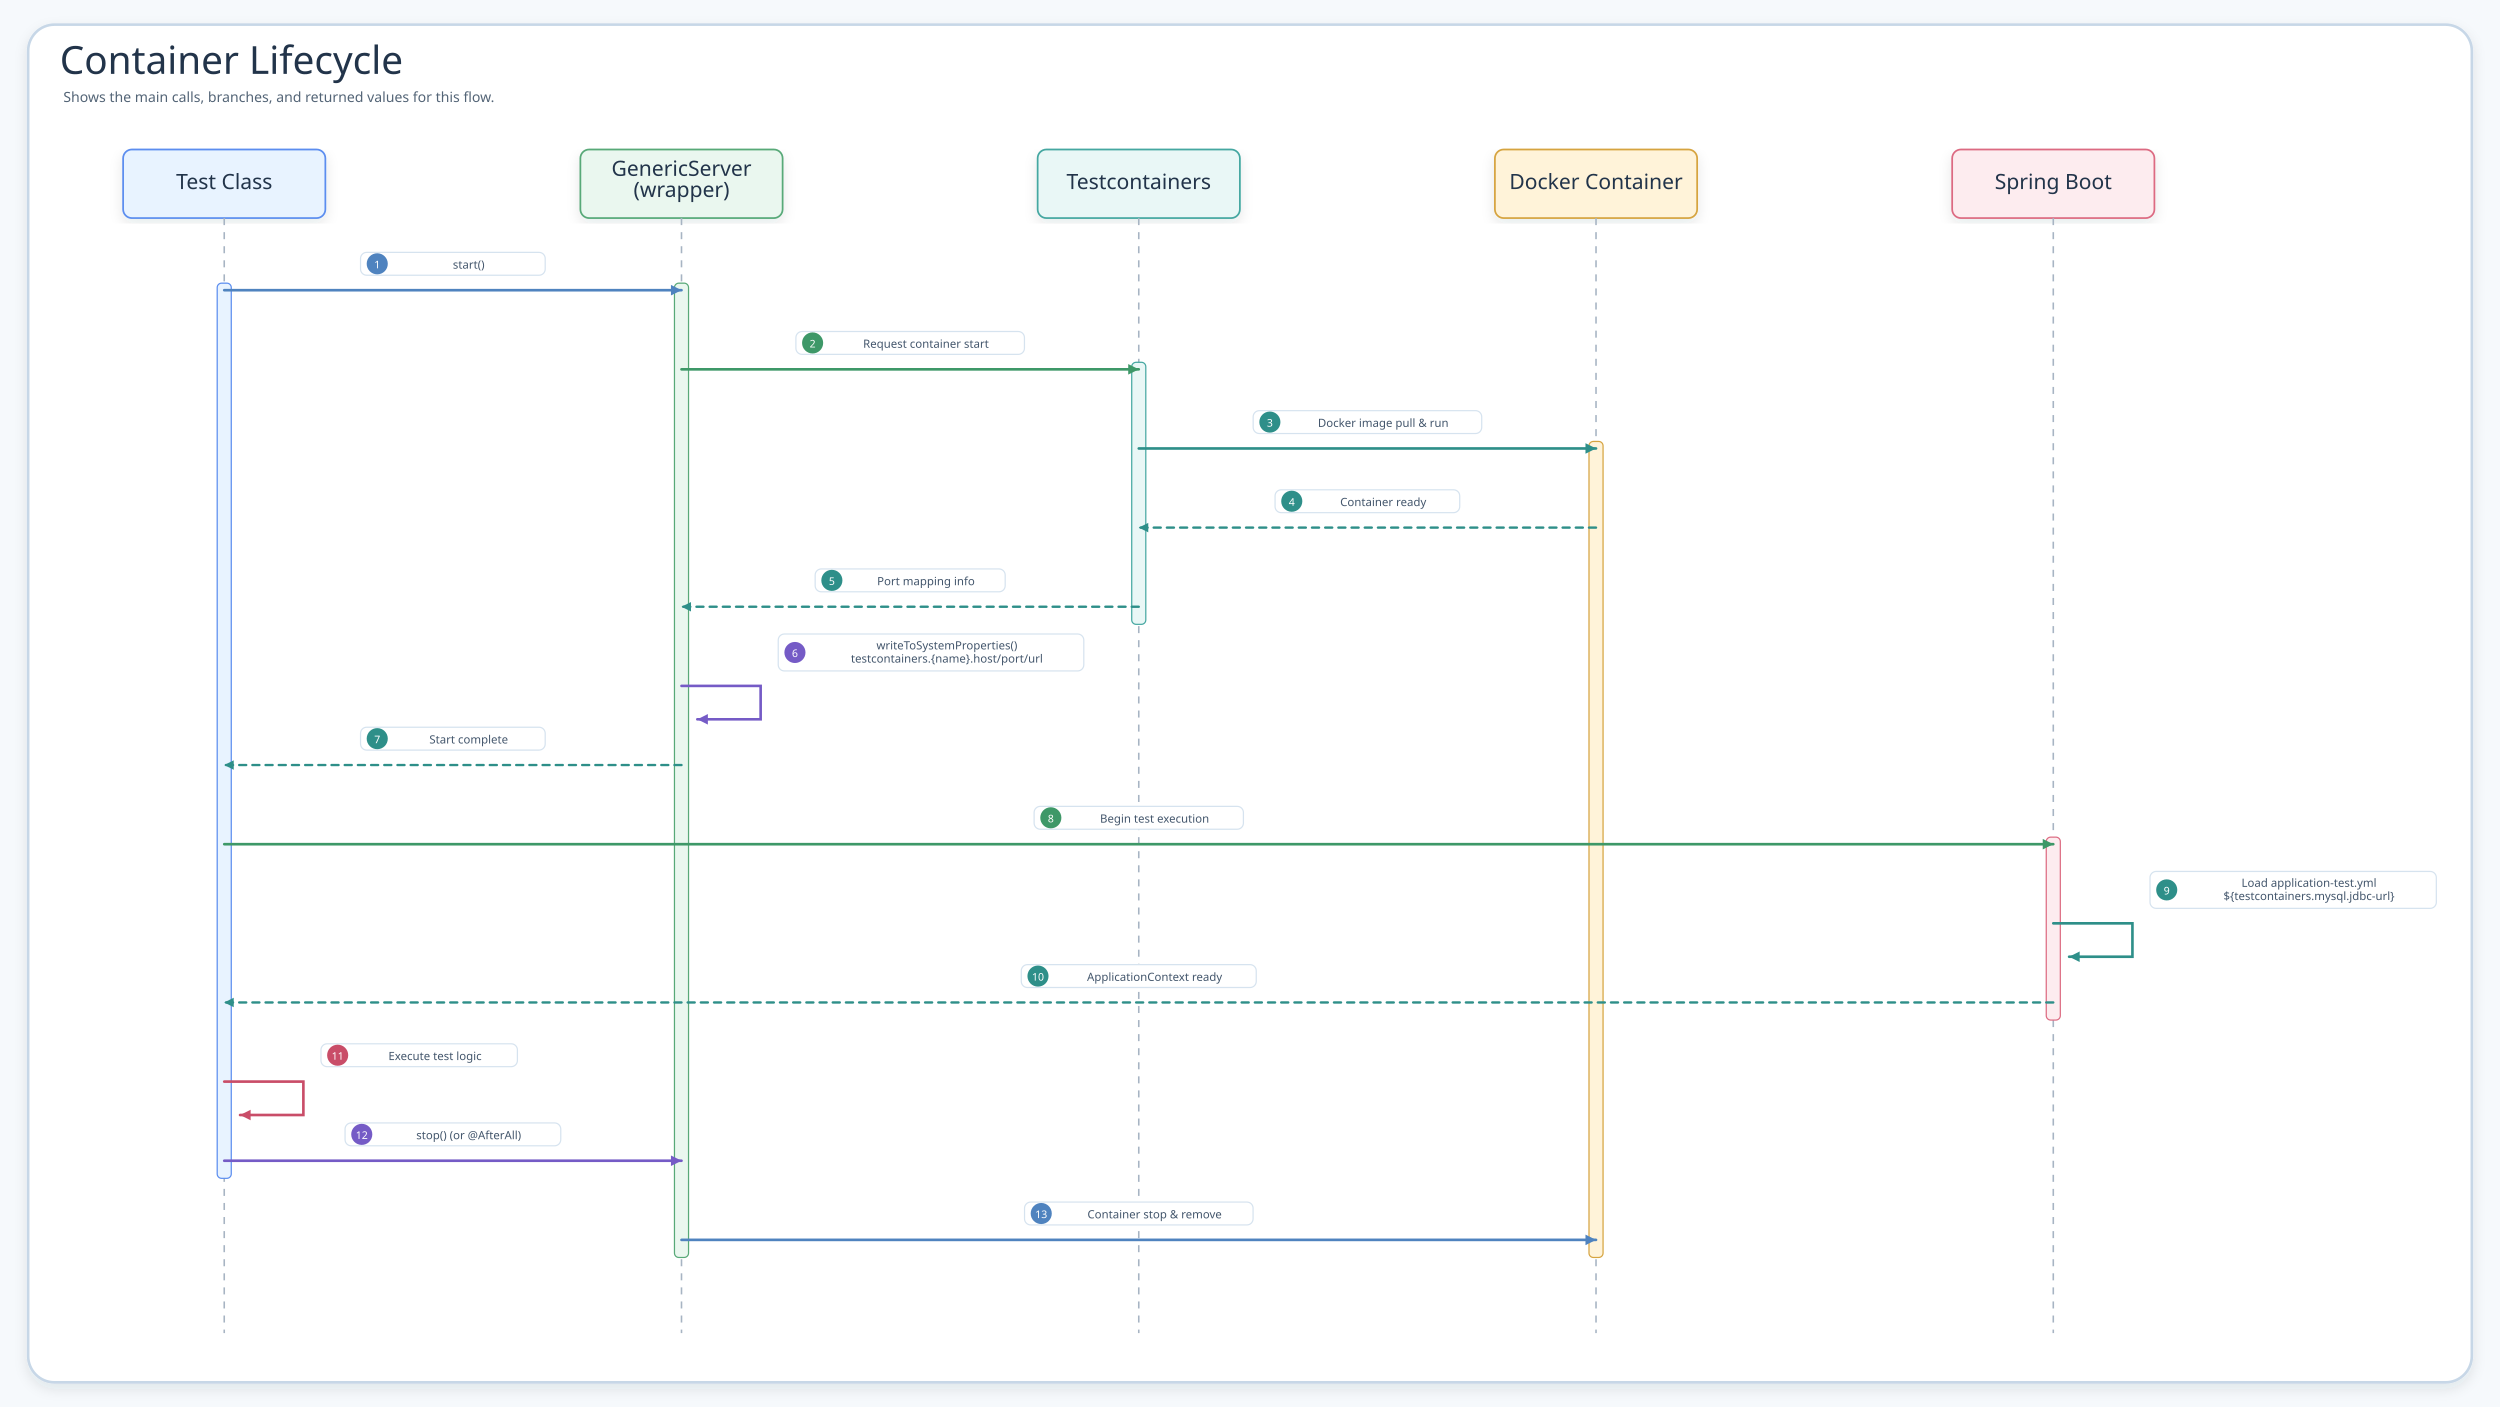
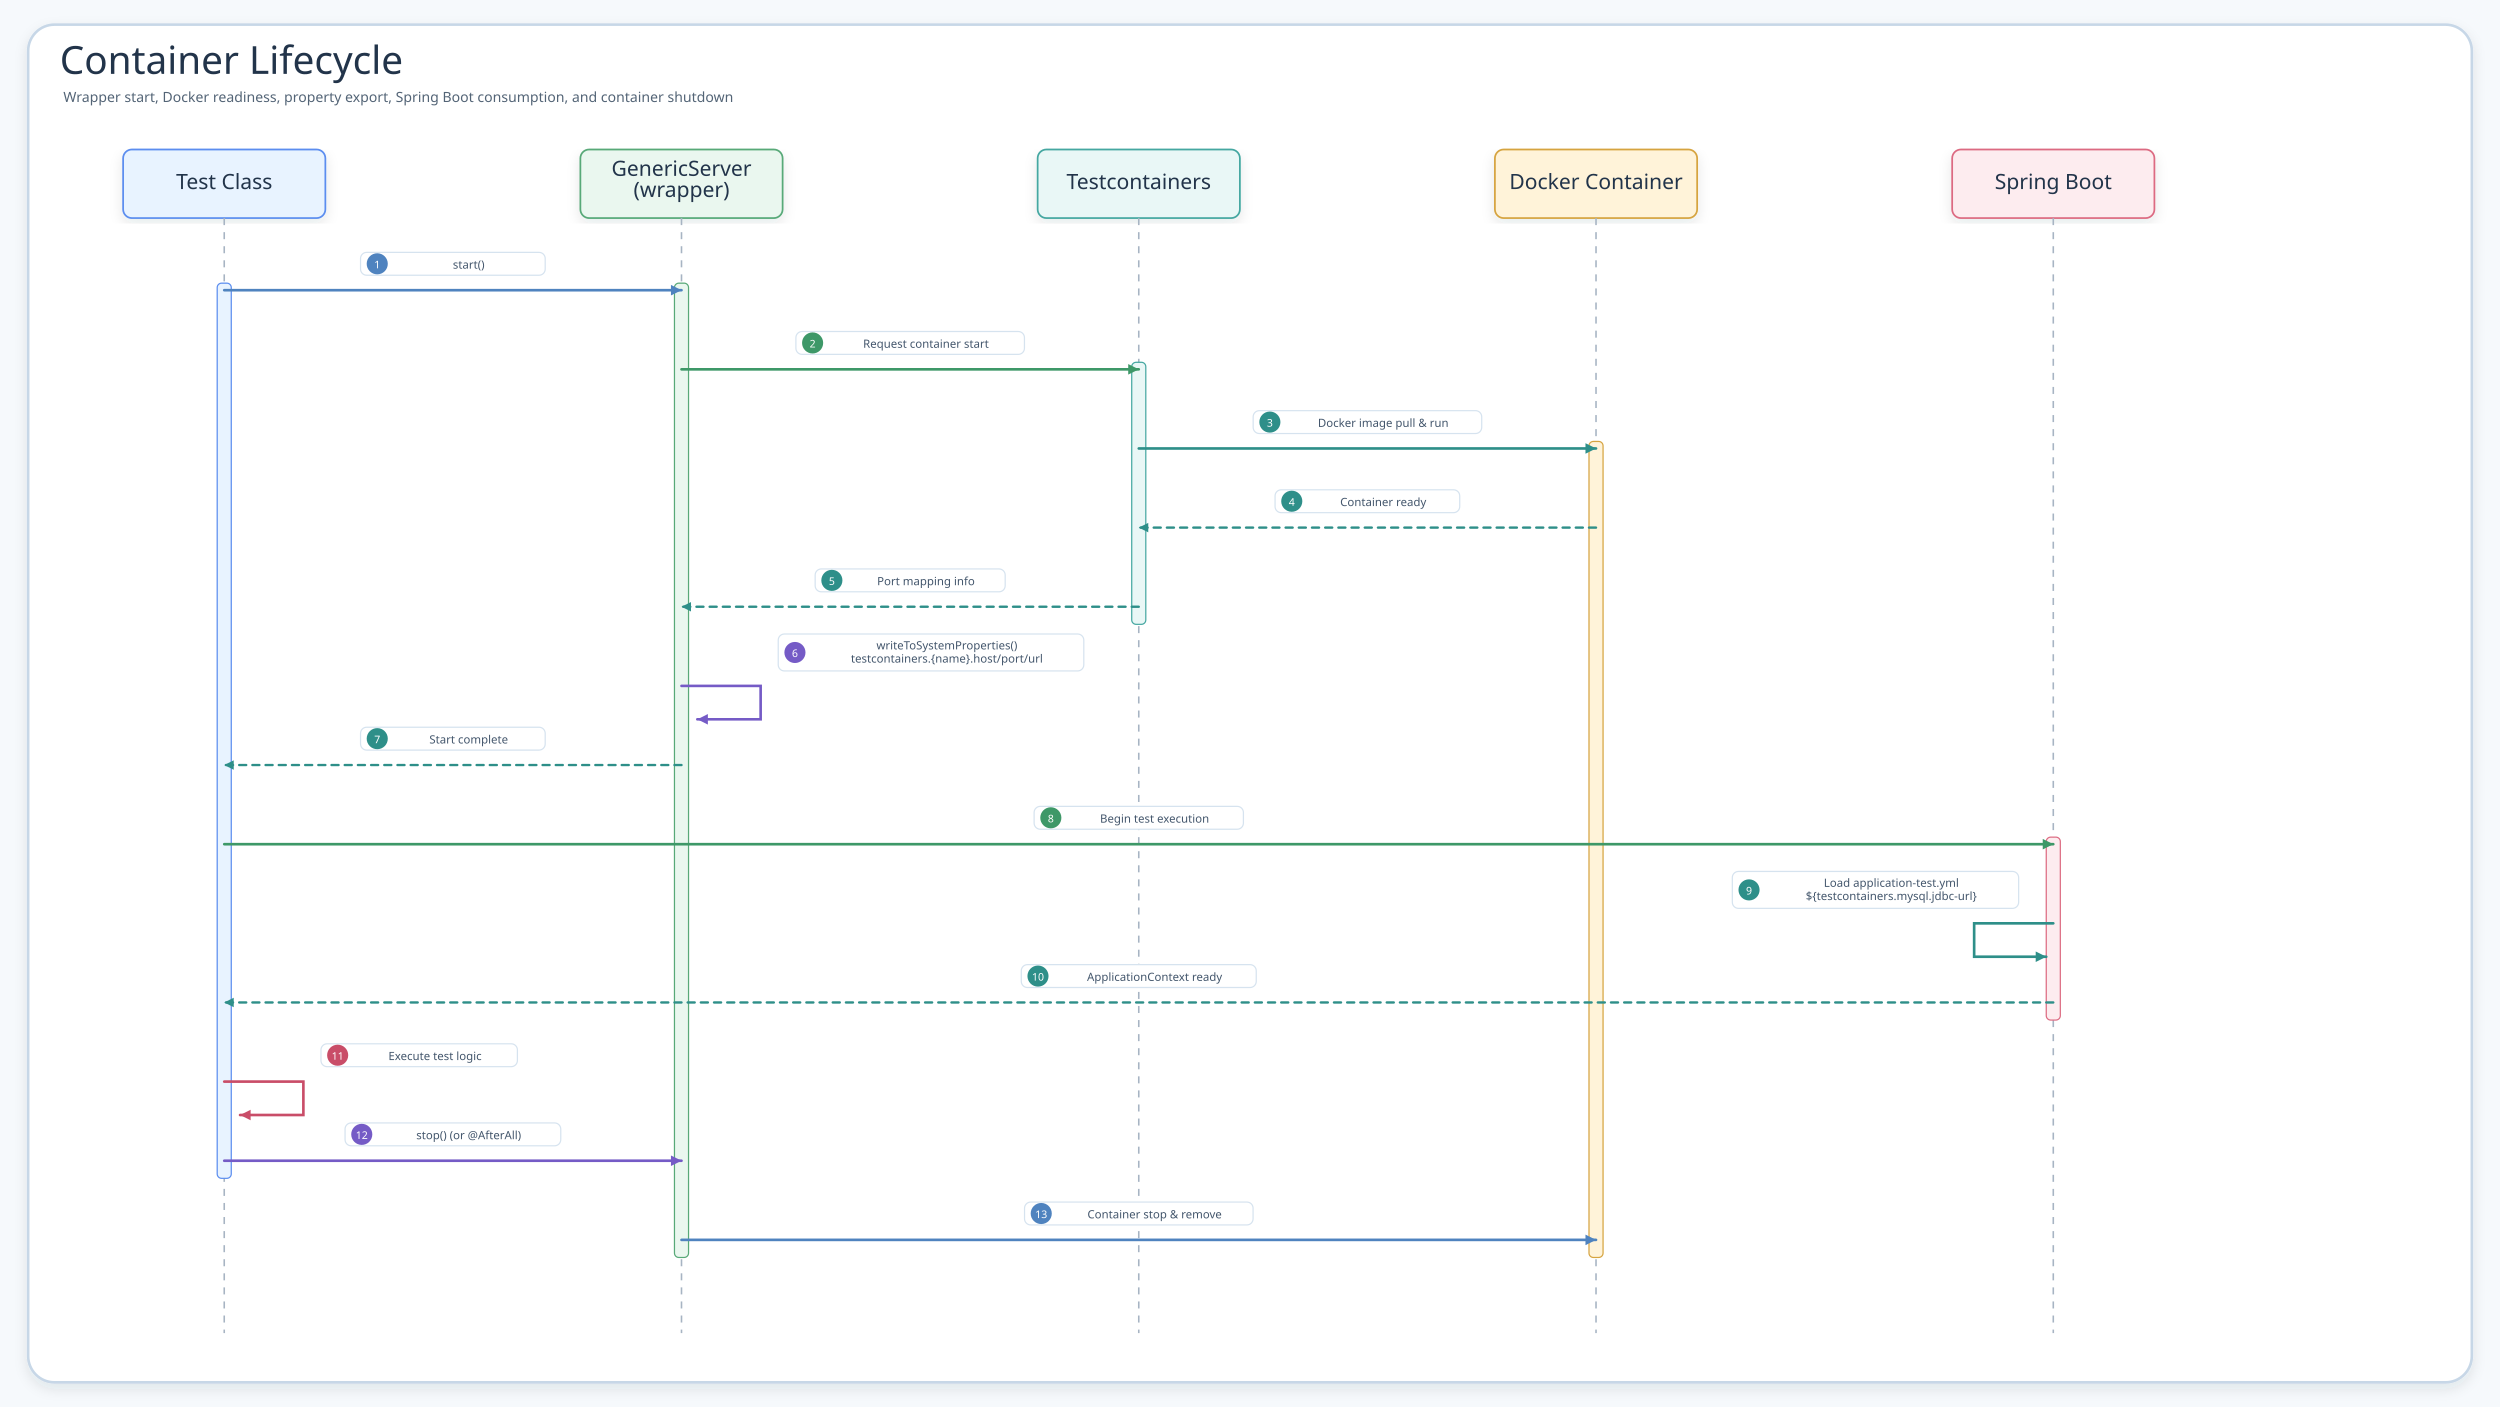
<svg xmlns="http://www.w3.org/2000/svg" width="2843" height="1600" viewBox="0 0 2843 1600" role="img" aria-label="Container Lifecycle">
  <defs>
    <filter id="shadow" x="-8%" y="-8%" width="116%" height="116%">
      <feDropShadow dx="0" dy="6" stdDeviation="7" flood-color="#203040" flood-opacity="0.10" />
    </filter>
    <marker id="seqArrow-blue" markerWidth="5" markerHeight="5" refX="4.5" refY="2.5" orient="auto" markerUnits="strokeWidth">
      <path d="M 0.5 0.5 L 4.5 2.5 L 0.5 4.5 Z" fill="#4F83BF" />
    </marker>
    <marker id="seqArrow-green" markerWidth="5" markerHeight="5" refX="4.5" refY="2.5" orient="auto" markerUnits="strokeWidth">
      <path d="M 0.5 0.5 L 4.5 2.5 L 0.5 4.5 Z" fill="#3E9868" />
    </marker>
    <marker id="seqArrow-teal" markerWidth="5" markerHeight="5" refX="4.5" refY="2.5" orient="auto" markerUnits="strokeWidth">
      <path d="M 0.5 0.5 L 4.5 2.5 L 0.5 4.5 Z" fill="#2E8F89" />
    </marker>
    <marker id="seqArrow-amber" markerWidth="5" markerHeight="5" refX="4.5" refY="2.5" orient="auto" markerUnits="strokeWidth">
      <path d="M 0.5 0.5 L 4.5 2.5 L 0.5 4.5 Z" fill="#B9851B" />
    </marker>
    <marker id="seqArrow-pink" markerWidth="5" markerHeight="5" refX="4.5" refY="2.5" orient="auto" markerUnits="strokeWidth">
      <path d="M 0.5 0.5 L 4.5 2.5 L 0.5 4.5 Z" fill="#C94D68" />
    </marker>
    <marker id="seqArrow-purple" markerWidth="5" markerHeight="5" refX="4.5" refY="2.5" orient="auto" markerUnits="strokeWidth">
      <path d="M 0.5 0.5 L 4.5 2.5 L 0.5 4.5 Z" fill="#755BC6" />
    </marker>
    <marker id="seqArrow-gray" markerWidth="5" markerHeight="5" refX="4.5" refY="2.5" orient="auto" markerUnits="strokeWidth">
      <path d="M 0.5 0.5 L 4.5 2.5 L 0.5 4.5 Z" fill="#758297" />
    </marker>
    <style>
    .canvas{fill:#F6F9FC}.frame{fill:#fff;stroke:#C7D7E7;stroke-width:3;filter:url(#shadow)}
    .title{font-family:"Architects Daughter";font-size:44px;fill:#22344A}.subtitle{font-family:"Comic Mono";font-size:16px;fill:#536476}
    .card{filter:url(#shadow);stroke-width:2}.cardTitle{font-family:"Architects Daughter";font-size:24px;fill:#22344A}.detail{font-family:"Comic Mono";font-size:13px;fill:#42556B}
    .lifeline{stroke:#A7B4C3;stroke-width:1.8;stroke-dasharray:8 8}.seq{fill:none;stroke-width:3;stroke-linecap:round}.seqReturn{fill:none;stroke-width:2.7;stroke-linecap:round;stroke-dasharray:8 7}
    .labelPill{fill:#fff;stroke:#D6E3EF;stroke-width:1.4}.altBox{fill:#FFFFFF;fill-opacity:.12;stroke:#D6A441;stroke-width:1.8;stroke-dasharray:8 8}
  </style>
  </defs>
  <rect class="canvas" width="2843" height="1600" />
  <rect class="frame" x="32" y="28" width="2779" height="1544" rx="30" />
  <text class="title" x="68" y="84">Container Lifecycle</text>
-   <text class="subtitle" x="72" y="116">Shows the main calls, branches, and returned values for this flow.</text>
+   <text class="subtitle" x="72" y="116">Wrapper start, Docker readiness, property export, Spring Boot consumption, and container shutdown</text>
  <g id="seq-test-class">
    <rect class="card" x="140" y="170" width="230" height="78" rx="10" fill="#E8F3FF" stroke="#5B8DEF" />
    <text class="cardTitle" x="255" y="215" text-anchor="middle">Test Class</text>
    <line class="lifeline" x1="255" y1="248" x2="255" y2="1516" />
  </g>
  <g id="seq-genericserver-wrapper">
    <rect class="card" x="660" y="170" width="230" height="78" rx="10" fill="#EAF7EF" stroke="#58A978" />
    <text class="cardTitle" x="775" y="200" text-anchor="middle">GenericServer</text>
    <text class="cardTitle" x="775" y="224" text-anchor="middle">(wrapper)</text>
    <line class="lifeline" x1="775" y1="248" x2="775" y2="1516" />
  </g>
  <g id="seq-testcontainers">
    <rect class="card" x="1180" y="170" width="230" height="78" rx="10" fill="#E9F7F6" stroke="#45A7A1" />
    <text class="cardTitle" x="1295" y="215" text-anchor="middle">Testcontainers</text>
    <line class="lifeline" x1="1295" y1="248" x2="1295" y2="1516" />
  </g>
  <g id="seq-docker-container">
    <rect class="card" x="1700" y="170" width="230" height="78" rx="10" fill="#FFF3D9" stroke="#D6A441" />
    <text class="cardTitle" x="1815" y="215" text-anchor="middle">Docker Container</text>
    <line class="lifeline" x1="1815" y1="248" x2="1815" y2="1516" />
  </g>
  <g id="seq-spring-boot">
    <rect class="card" x="2220" y="170" width="230" height="78" rx="10" fill="#FDECEF" stroke="#DC6B82" />
    <text class="cardTitle" x="2335" y="215" text-anchor="middle">Spring Boot</text>
    <line class="lifeline" x1="2335" y1="248" x2="2335" y2="1516" />
  </g>
  <rect x="247" y="322" width="16" height="1018" rx="5" fill="#E8F3FF" stroke="#5B8DEF" stroke-width="1.4" />
  <rect x="767" y="322" width="16" height="1108" rx="5" fill="#EAF7EF" stroke="#58A978" stroke-width="1.4" />
  <rect x="1287" y="412" width="16" height="298" rx="5" fill="#E9F7F6" stroke="#45A7A1" stroke-width="1.4" />
  <rect x="1807" y="502" width="16" height="928" rx="5" fill="#FFF3D9" stroke="#D6A441" stroke-width="1.4" />
  <rect x="2327" y="952" width="16" height="208" rx="5" fill="#FDECEF" stroke="#DC6B82" stroke-width="1.4" />
  <g id="m1">
    <rect class="labelPill" x="410" y="287" width="210" height="26" rx="7" />
    <circle cx="429" cy="300" r="12" fill="#4F83BF" />
    <text class="detail" x="429" y="301" text-anchor="middle" dominant-baseline="middle" style="fill:#fff;font-size:12px">1</text>
    <text class="detail" x="533" y="301" text-anchor="middle" dominant-baseline="middle">start()</text>
    <path class="seq" d="M255 330 L775 330" stroke="#4F83BF" marker-end="url(#seqArrow-blue)" />
  </g>
  <g id="m2">
    <rect class="labelPill" x="905.1" y="377" width="259.9" height="26" rx="7" />
    <circle cx="924.1" cy="390" r="12" fill="#3E9868" />
    <text class="detail" x="924.1" y="391" text-anchor="middle" dominant-baseline="middle" style="fill:#fff;font-size:12px">2</text>
    <text class="detail" x="1053" y="391" text-anchor="middle" dominant-baseline="middle">Request container start</text>
    <path class="seq" d="M775 420 L1295 420" stroke="#3E9868" marker-end="url(#seqArrow-green)" />
  </g>
  <g id="m3">
    <rect class="labelPill" x="1425.1" y="467" width="259.9" height="26" rx="7" />
    <circle cx="1444.1" cy="480" r="12" fill="#2E8F89" />
    <text class="detail" x="1444.1" y="481" text-anchor="middle" dominant-baseline="middle" style="fill:#fff;font-size:12px">3</text>
    <text class="detail" x="1573" y="481" text-anchor="middle" dominant-baseline="middle">Docker image pull &amp; run</text>
    <path class="seq" d="M1295 510 L1815 510" stroke="#2E8F89" marker-end="url(#seqArrow-teal)" />
  </g>
  <g id="m4">
    <rect class="labelPill" x="1450" y="557" width="210" height="26" rx="7" />
    <circle cx="1469" cy="570" r="12" fill="#2E8F89" />
    <text class="detail" x="1469" y="571" text-anchor="middle" dominant-baseline="middle" style="fill:#fff;font-size:12px">4</text>
    <text class="detail" x="1573" y="571" text-anchor="middle" dominant-baseline="middle">Container ready</text>
    <path class="seqReturn" d="M1815 600 L1295 600" stroke="#2E8F89" marker-end="url(#seqArrow-teal)" />
  </g>
  <g id="m5">
    <rect class="labelPill" x="927" y="647" width="216.1" height="26" rx="7" />
    <circle cx="946" cy="660" r="12" fill="#2E8F89" />
    <text class="detail" x="946" y="661" text-anchor="middle" dominant-baseline="middle" style="fill:#fff;font-size:12px">5</text>
    <text class="detail" x="1053" y="661" text-anchor="middle" dominant-baseline="middle">Port mapping info</text>
    <path class="seqReturn" d="M1295 690 L775 690" stroke="#2E8F89" marker-end="url(#seqArrow-teal)" />
  </g>
  <g id="m6">
    <rect class="labelPill" x="885" y="721" width="347.5" height="42" rx="7" />
    <circle cx="904" cy="742" r="12" fill="#755BC6" />
    <text class="detail" x="904" y="743" text-anchor="middle" dominant-baseline="middle" style="fill:#fff;font-size:12px">6</text>
    <text class="detail" x="1076.8" y="734" text-anchor="middle" dominant-baseline="middle">writeToSystemProperties()</text>
    <text class="detail" x="1076.8" y="749" text-anchor="middle" dominant-baseline="middle">testcontainers.{name}.host/port/url</text>
    <path class="seq" d="M775 780 L865 780 L865 818 L793 818" stroke="#755BC6" marker-end="url(#seqArrow-purple)" />
  </g>
  <g id="m7">
    <rect class="labelPill" x="410" y="827" width="210" height="26" rx="7" />
    <circle cx="429" cy="840" r="12" fill="#2E8F89" />
    <text class="detail" x="429" y="841" text-anchor="middle" dominant-baseline="middle" style="fill:#fff;font-size:12px">7</text>
    <text class="detail" x="533" y="841" text-anchor="middle" dominant-baseline="middle">Start complete</text>
    <path class="seqReturn" d="M775 870 L255 870" stroke="#2E8F89" marker-end="url(#seqArrow-teal)" />
  </g>
  <g id="m8">
    <rect class="labelPill" x="1176" y="917" width="238" height="26" rx="7" />
    <circle cx="1195" cy="930" r="12" fill="#3E9868" />
    <text class="detail" x="1195" y="931" text-anchor="middle" dominant-baseline="middle" style="fill:#fff;font-size:12px">8</text>
    <text class="detail" x="1313" y="931" text-anchor="middle" dominant-baseline="middle">Begin test execution</text>
    <path class="seq" d="M255 960 L2335 960" stroke="#3E9868" marker-end="url(#seqArrow-green)" />
  </g>
  <g id="m9">
-     <rect class="labelPill" x="2445" y="991" width="325.6" height="42" rx="7" />
-     <circle cx="2464" cy="1012" r="12" fill="#2E8F89" />
-     <text class="detail" x="2464" y="1013" text-anchor="middle" dominant-baseline="middle" style="fill:#fff;font-size:12px">9</text>
-     <text class="detail" x="2625.8" y="1004" text-anchor="middle" dominant-baseline="middle">Load application-test.yml</text>
-     <text class="detail" x="2625.8" y="1019" text-anchor="middle" dominant-baseline="middle">${testcontainers.mysql.jdbc-url}</text>
-     <path class="seq" d="M2335 1050 L2425 1050 L2425 1088 L2353 1088" stroke="#2E8F89" marker-end="url(#seqArrow-teal)" />
+     <rect class="labelPill" x="1970" y="991" width="325.6" height="42" rx="7" />
+     <circle cx="1989" cy="1012" r="12" fill="#2E8F89" />
+     <text class="detail" x="1989" y="1013" text-anchor="middle" dominant-baseline="middle" style="fill:#fff;font-size:12px">9</text>
+     <text class="detail" x="2150.8" y="1004" text-anchor="middle" dominant-baseline="middle">Load application-test.yml</text>
+     <text class="detail" x="2150.8" y="1019" text-anchor="middle" dominant-baseline="middle">${testcontainers.mysql.jdbc-url}</text>
+     <path class="seq" d="M2335 1050 L2245 1050 L2245 1088 L2327 1088" stroke="#2E8F89" marker-end="url(#seqArrow-teal)" />
  </g>
  <g id="m10">
    <rect class="labelPill" x="1161.4" y="1097" width="267.2" height="26" rx="7" />
    <circle cx="1180.4" cy="1110" r="12" fill="#2E8F89" />
    <text class="detail" x="1180.4" y="1111" text-anchor="middle" dominant-baseline="middle" style="fill:#fff;font-size:12px">10</text>
    <text class="detail" x="1313" y="1111" text-anchor="middle" dominant-baseline="middle">ApplicationContext ready</text>
    <path class="seqReturn" d="M2335 1140 L255 1140" stroke="#2E8F89" marker-end="url(#seqArrow-teal)" />
  </g>
  <g id="m11">
    <rect class="labelPill" x="365" y="1187" width="223.4" height="26" rx="7" />
    <circle cx="384" cy="1200" r="12" fill="#C94D68" />
    <text class="detail" x="384" y="1201" text-anchor="middle" dominant-baseline="middle" style="fill:#fff;font-size:12px">11</text>
    <text class="detail" x="494.7" y="1201" text-anchor="middle" dominant-baseline="middle">Execute test logic</text>
    <path class="seq" d="M255 1230 L345 1230 L345 1268 L273 1268" stroke="#C94D68" marker-end="url(#seqArrow-pink)" />
  </g>
  <g id="m12">
    <rect class="labelPill" x="392.4" y="1277" width="245.3" height="26" rx="7" />
    <circle cx="411.4" cy="1290" r="12" fill="#755BC6" />
    <text class="detail" x="411.4" y="1291" text-anchor="middle" dominant-baseline="middle" style="fill:#fff;font-size:12px">12</text>
    <text class="detail" x="533" y="1291" text-anchor="middle" dominant-baseline="middle">stop() (or @AfterAll)</text>
    <path class="seq" d="M255 1320 L775 1320" stroke="#755BC6" marker-end="url(#seqArrow-purple)" />
  </g>
  <g id="m13">
    <rect class="labelPill" x="1165.1" y="1367" width="259.9" height="26" rx="7" />
    <circle cx="1184.1" cy="1380" r="12" fill="#4F83BF" />
    <text class="detail" x="1184.1" y="1381" text-anchor="middle" dominant-baseline="middle" style="fill:#fff;font-size:12px">13</text>
    <text class="detail" x="1313" y="1381" text-anchor="middle" dominant-baseline="middle">Container stop &amp; remove</text>
    <path class="seq" d="M775 1410 L1815 1410" stroke="#4F83BF" marker-end="url(#seqArrow-blue)" />
  </g>
</svg>
